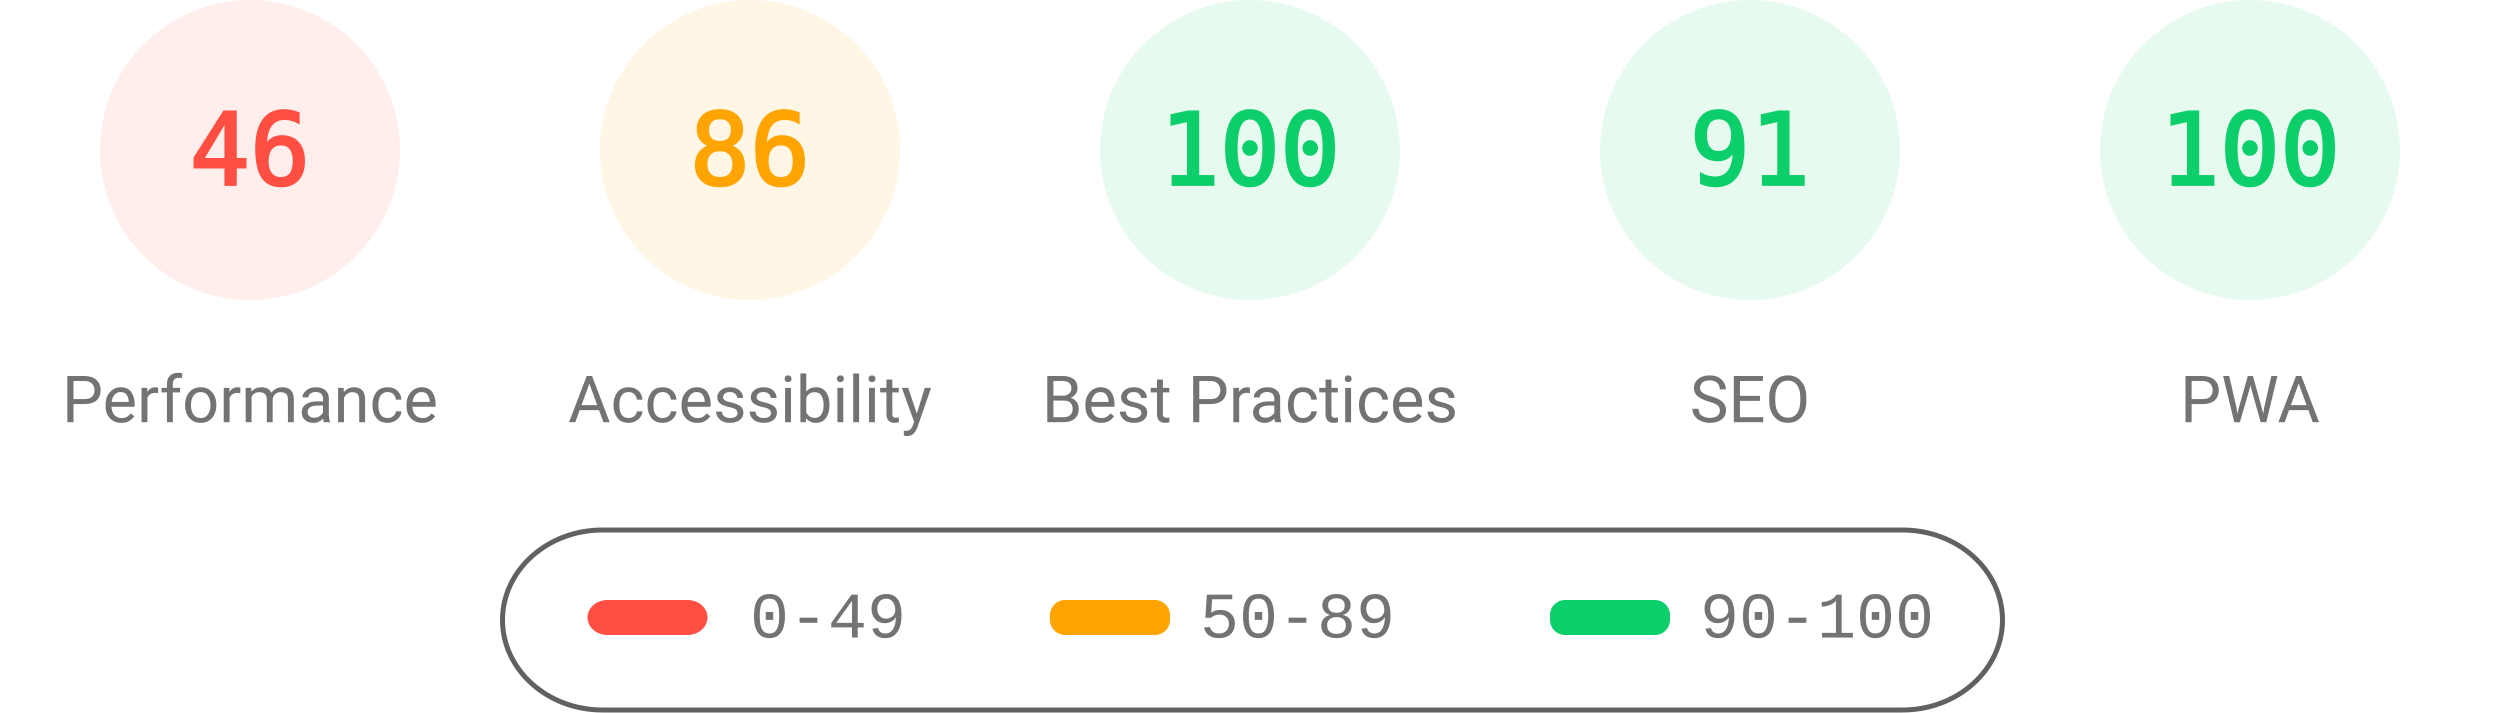
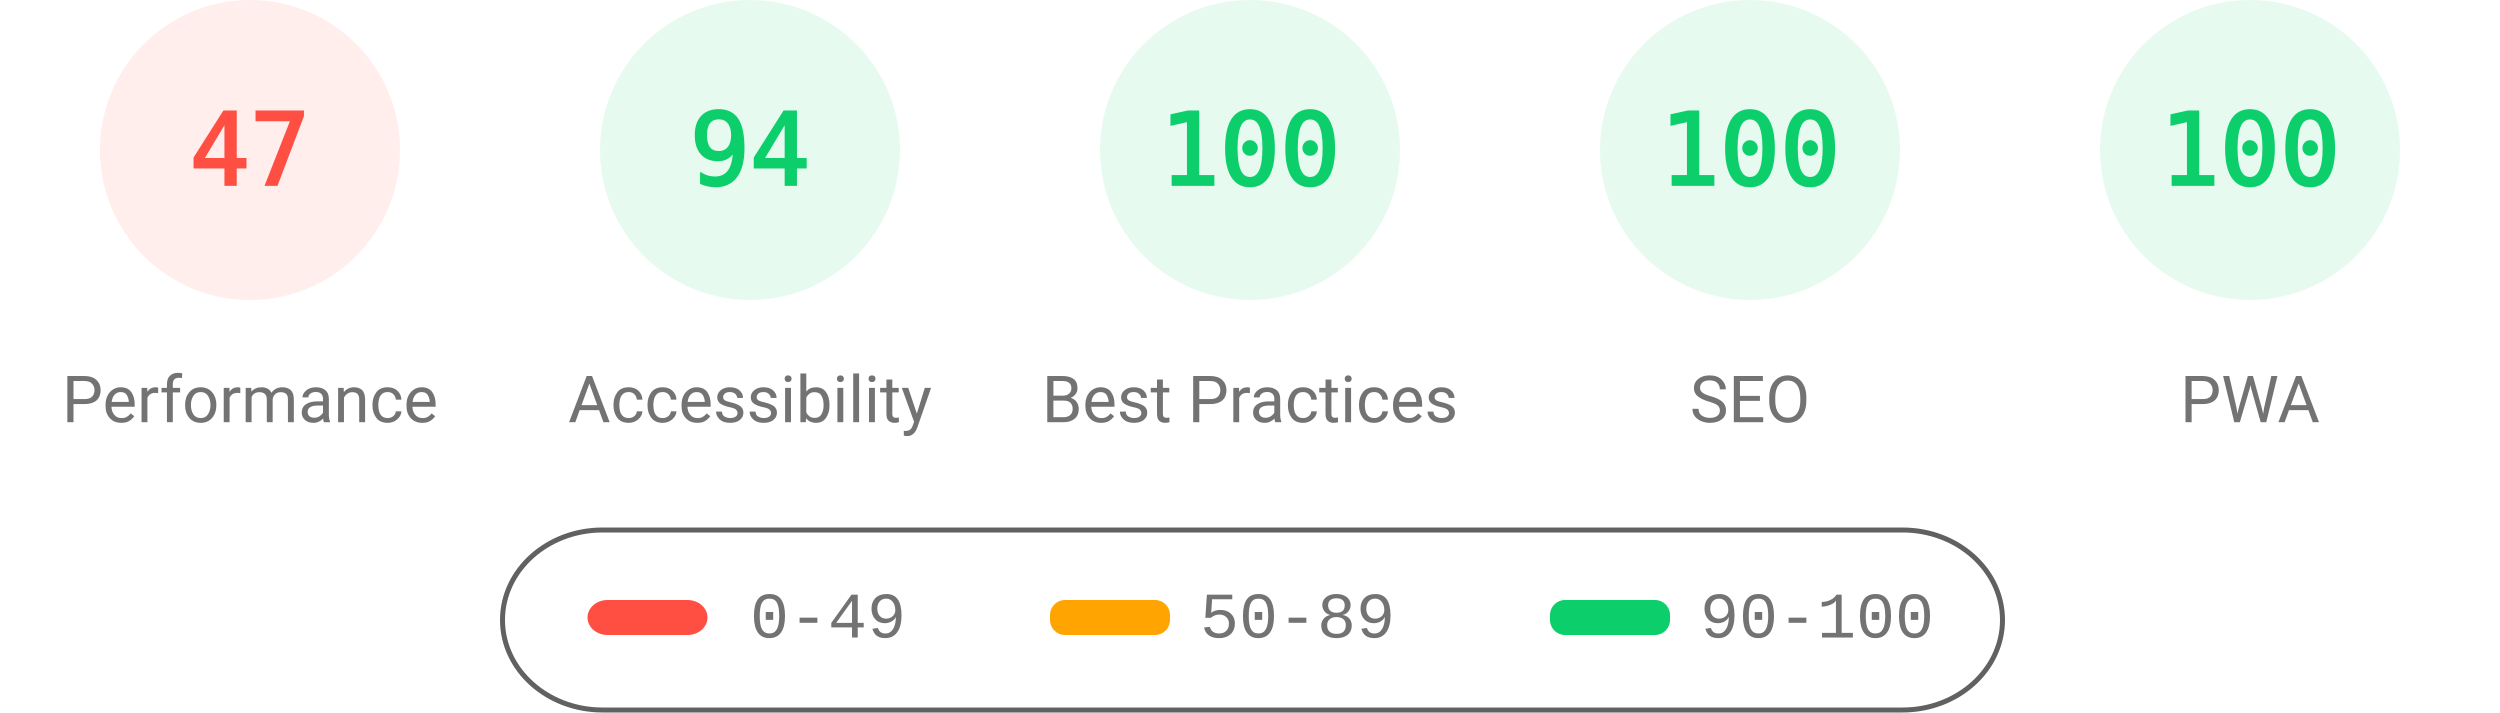
<svg xmlns="http://www.w3.org/2000/svg" fill="none" width="1000" height="285">
  <style>.gauge-base{opacity:.1}.gauge-arc{fill:none;animation-delay:250ms;stroke-linecap:round;transform:rotate(-90deg);transform-origin:100px 60px;animation:load-gauge 1s ease forwards}.guage-text{font-size:40px;font-family:monospace;text-align:center}.guage-red{color:#ff4e42;fill:#ff4e42;stroke:#ff4e42}.guage-orange{color:#ffa400;fill:#ffa400;stroke:#ffa400}.guage-green{color:#0cce6b;fill:#0cce6b;stroke:#0cce6b}.guage-undefined{color:#5c5c5c;fill:#5c5c5c;stroke:#5c5c5c}.guage-title{color:#737373;fill:#737373;stroke:none;font-size:26px;line-height:26px;font-family:Roboto,Halvetica,Arial,sans-serif}@keyframes load-gauge{from{stroke-dasharray:0 352.858}}</style>
  <svg class="guage-div guage-perf guage-red" viewBox="0 0 200 200" width="200" height="200">
    <circle class="gauge-base" r="56" cx="100" cy="60" stroke-width="8" />
-     <circle class="gauge-arc guage-arc-1" r="56" cx="100" cy="60" stroke-width="8" style="stroke-dasharray:161.855,351.858" />
-     <text class="guage-text" x="100" y="60" alignment-baseline="central" dominant-baseline="central" text-anchor="middle">46</text>
+     <circle class="gauge-arc guage-arc-1" r="56" cx="100" cy="60" stroke-width="8" style="stroke-dasharray:165.373,351.858" />
+     <text class="guage-text" x="100" y="60" alignment-baseline="central" dominant-baseline="central" text-anchor="middle">47</text>
    <text class="guage-title" x="100" y="160" alignment-baseline="central" dominant-baseline="central" text-anchor="middle">Performance</text>
  </svg>
-   <svg class="guage-div guage-acc guage-orange" viewBox="0 0 200 200" width="200" height="200" x="200">
+   <svg class="guage-div guage-acc guage-green" viewBox="0 0 200 200" width="200" height="200" x="200">
    <circle class="gauge-base" r="56" cx="100" cy="60" stroke-width="8" />
-     <circle class="gauge-arc guage-arc-2" r="56" cx="100" cy="60" stroke-width="8" style="stroke-dasharray:302.598,351.858" />
-     <text class="guage-text" x="100" y="60" alignment-baseline="central" dominant-baseline="central" text-anchor="middle">86</text>
+     <circle class="gauge-arc guage-arc-2" r="56" cx="100" cy="60" stroke-width="8" style="stroke-dasharray:330.747,351.858" />
+     <text class="guage-text" x="100" y="60" alignment-baseline="central" dominant-baseline="central" text-anchor="middle">94</text>
    <text class="guage-title" x="100" y="160" alignment-baseline="central" dominant-baseline="central" text-anchor="middle">Accessibility</text>
  </svg>
  <svg class="guage-div guage-best guage-green" viewBox="0 0 200 200" width="200" height="200" x="400">
    <circle class="gauge-base" r="56" cx="100" cy="60" stroke-width="8" />
    <circle class="gauge-arc guage-arc-3" r="56" cx="100" cy="60" stroke-width="8" style="stroke-dasharray:351.858,351.858" />
    <text class="guage-text" x="100" y="60" alignment-baseline="central" dominant-baseline="central" text-anchor="middle">100</text>
    <text class="guage-title" x="100" y="160" alignment-baseline="central" dominant-baseline="central" text-anchor="middle">Best Practices</text>
  </svg>
  <svg class="guage-div guage-seo guage-green" viewBox="0 0 200 200" width="200" height="200" x="600">
    <circle class="gauge-base" r="56" cx="100" cy="60" stroke-width="8" />
-     <circle class="gauge-arc guage-arc-4" r="56" cx="100" cy="60" stroke-width="8" style="stroke-dasharray:320.191,351.858" />
-     <text class="guage-text" x="100" y="60" alignment-baseline="central" dominant-baseline="central" text-anchor="middle">91</text>
+     <circle class="gauge-arc guage-arc-4" r="56" cx="100" cy="60" stroke-width="8" style="stroke-dasharray:351.858,351.858" />
+     <text class="guage-text" x="100" y="60" alignment-baseline="central" dominant-baseline="central" text-anchor="middle">100</text>
    <text class="guage-title" x="100" y="160" alignment-baseline="central" dominant-baseline="central" text-anchor="middle">SEO</text>
  </svg>
  <svg class="guage-div guage-pwa guage-green" viewBox="0 0 200 200" width="200" height="200" x="800">
    <circle class="gauge-base" r="56" cx="100" cy="60" stroke-width="8" />
    <circle class="gauge-arc guage-arc-4" r="56" cx="100" cy="60" stroke-width="8" style="stroke-dasharray:351.858,351.858" />
    <text class="guage-text" x="100" y="60" alignment-baseline="central" dominant-baseline="central" text-anchor="middle">100</text>
    <text class="guage-title" x="100" y="160" alignment-baseline="central" dominant-baseline="central" text-anchor="middle">PWA</text>
  </svg>
  <svg width="604" height="76" x="200" y="210">
    <path fill="none" id="canvas_background" d="M-1-1h604v80H-1z" />
    <rect fill-opacity="0" stroke="#616161" stroke-width="2" rx="40" id="svg_2" height="72" width="600" y="2" x="1" fill="#000" />
    <rect stroke="#000" rx="8" id="svg_3" height="14" width="48" y="30" x="35" stroke-opacity="null" stroke-width="0" fill="#ff4e42" />
    <rect stroke="#000" rx="6" id="svg_4" height="14" width="48" y="30" x="220" stroke-opacity="null" stroke-width="0" fill="#ffa400" />
    <rect stroke="#000" rx="6" id="svg_5" height="14" width="48" y="30" x="420" stroke-opacity="null" stroke-width="0" fill="#0cce6b" />
    <text xml:space="preserve" text-anchor="start" font-family="'Courier New', Courier, monospace" font-size="26" id="svg_6" y="45" x="100" stroke-opacity="null" stroke-width="0" stroke="#000" fill="#737373">0-49</text>
    <text xml:space="preserve" text-anchor="start" font-family="'Courier New', Courier, monospace" font-size="26" id="svg_7" y="45" x="280" stroke-opacity="null" stroke-width="0" stroke="#000" fill="#737373">50-89</text>
    <text xml:space="preserve" text-anchor="start" font-family="'Courier New', Courier, monospace" font-size="26" id="svg_8" y="45" x="480" stroke-opacity="null" stroke-width="0" stroke="#000" fill="#737373">90-100</text>
  </svg>
</svg>
